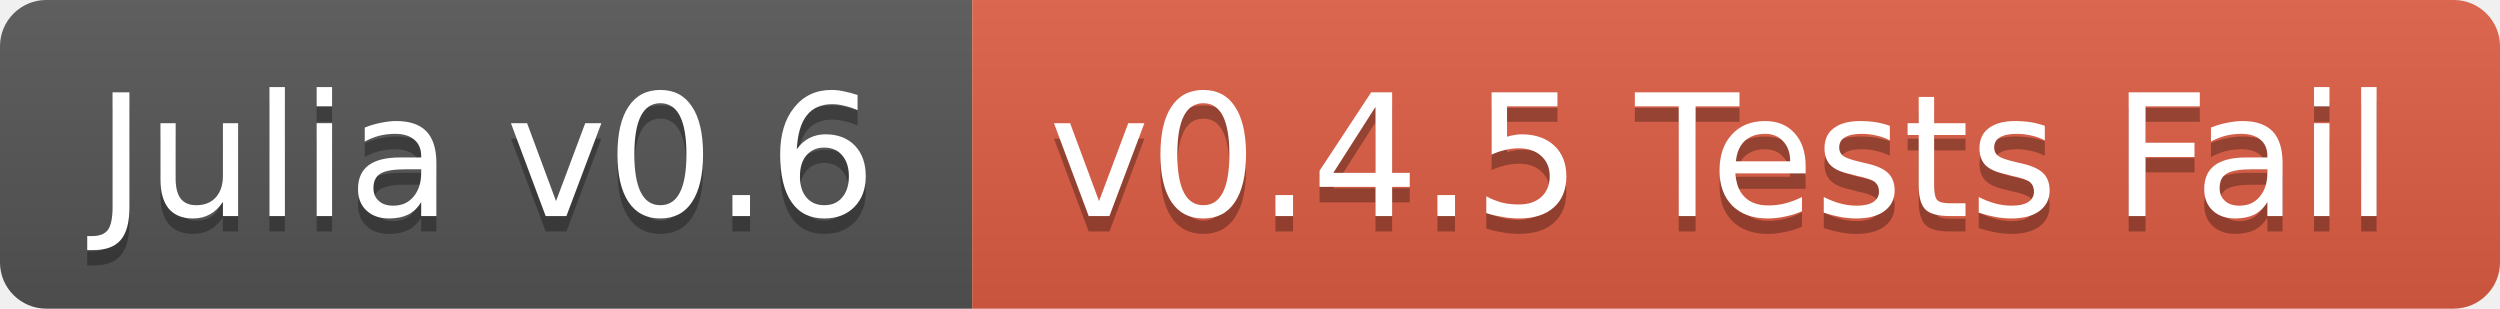
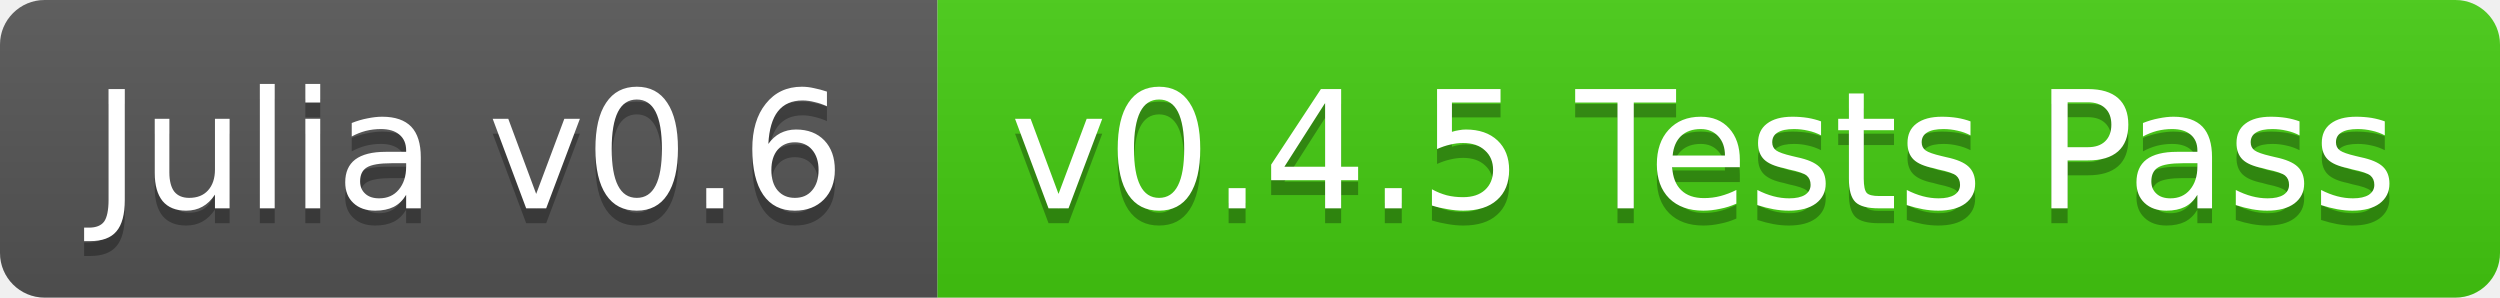
- <svg xmlns="http://www.w3.org/2000/svg" width="162" height="20">
+ <svg xmlns="http://www.w3.org/2000/svg" width="168" height="20">
  <linearGradient id="b" x2="0" y2="100%">
    <stop offset="0" stop-color="#bbb" stop-opacity=".1" />
    <stop offset="1" stop-opacity=".1" />
  </linearGradient>
  <clipPath id="a">
-     <rect width="162" height="20" rx="3" fill="#fff" />
+     <rect width="168" height="20" rx="3" fill="#fff" />
  </clipPath>
  <g clip-path="url(#a)">
    <path fill="#555" d="M0 0h63v20H0z" />
-     <path fill="#e05d44" d="M63 0h99v20H63z" />
-     <path fill="url(#b)" d="M0 0h162v20H0z" />
+     <path fill="#4c1" d="M63 0h105v20H63z" />
+     <path fill="url(#b)" d="M0 0h168v20H0z" />
  </g>
  <g fill="#fff" text-anchor="middle" font-family="DejaVu Sans,Verdana,Geneva,sans-serif" font-size="11">
    <text x="31.5" y="15" fill="#010101" fill-opacity=".3">Julia v0.6</text>
    <text x="31.5" y="14">Julia v0.6</text>
-     <text x="111.5" y="15" fill="#010101" fill-opacity=".3">v0.4.5 Tests Fail</text>
-     <text x="111.5" y="14">v0.4.5 Tests Fail</text>
+     <text x="114.5" y="15" fill="#010101" fill-opacity=".3">v0.4.5 Tests Pass</text>
+     <text x="114.5" y="14">v0.4.5 Tests Pass</text>
  </g>
</svg>
